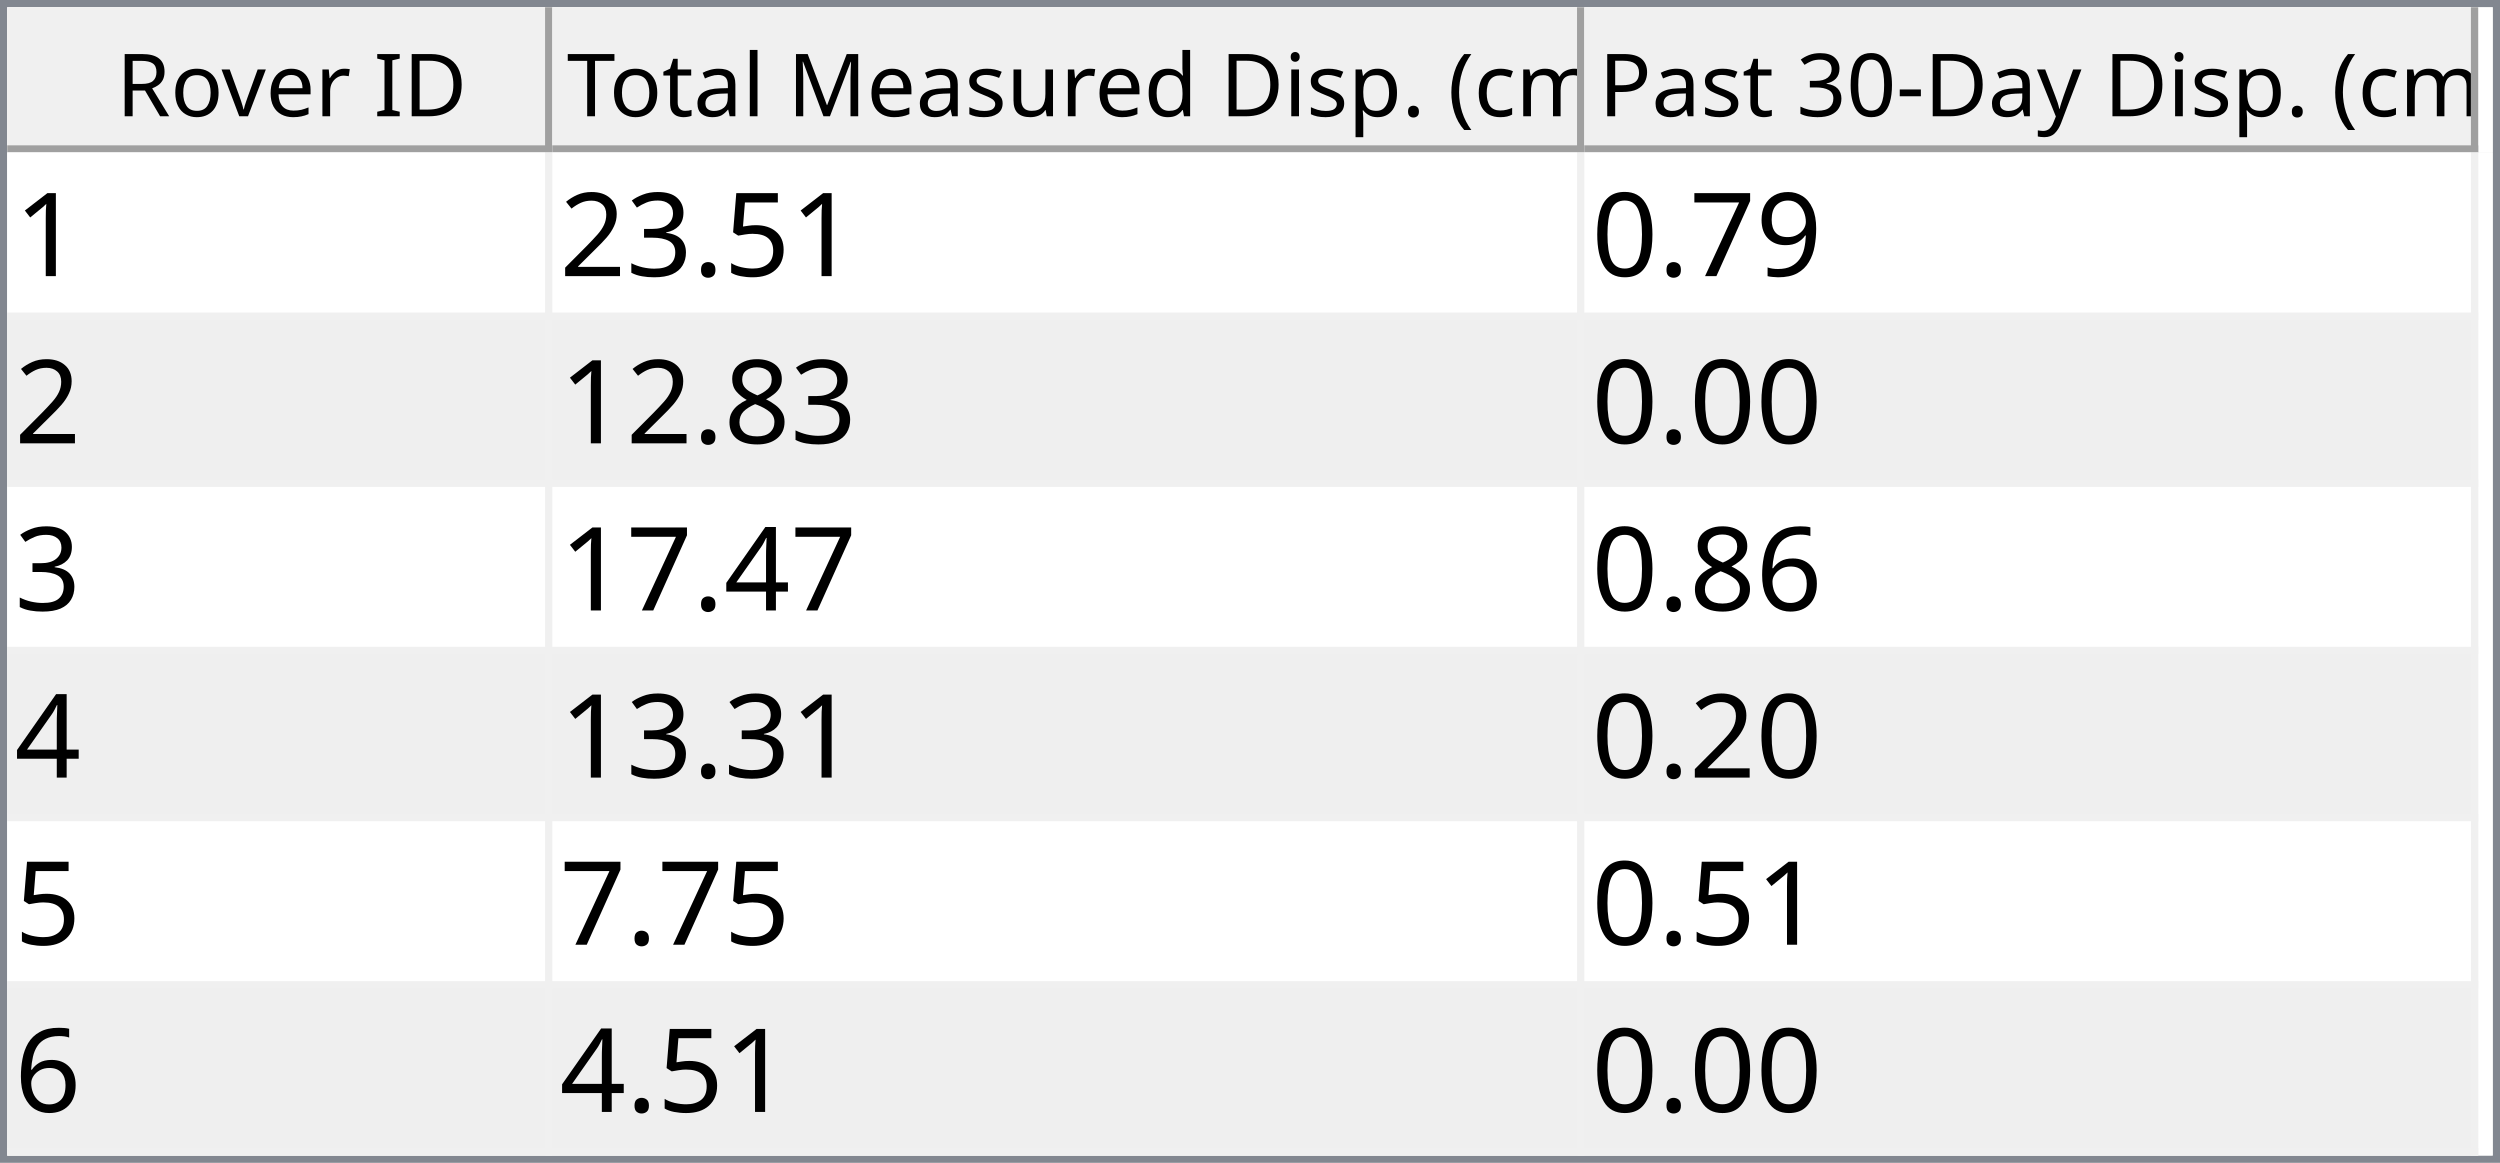
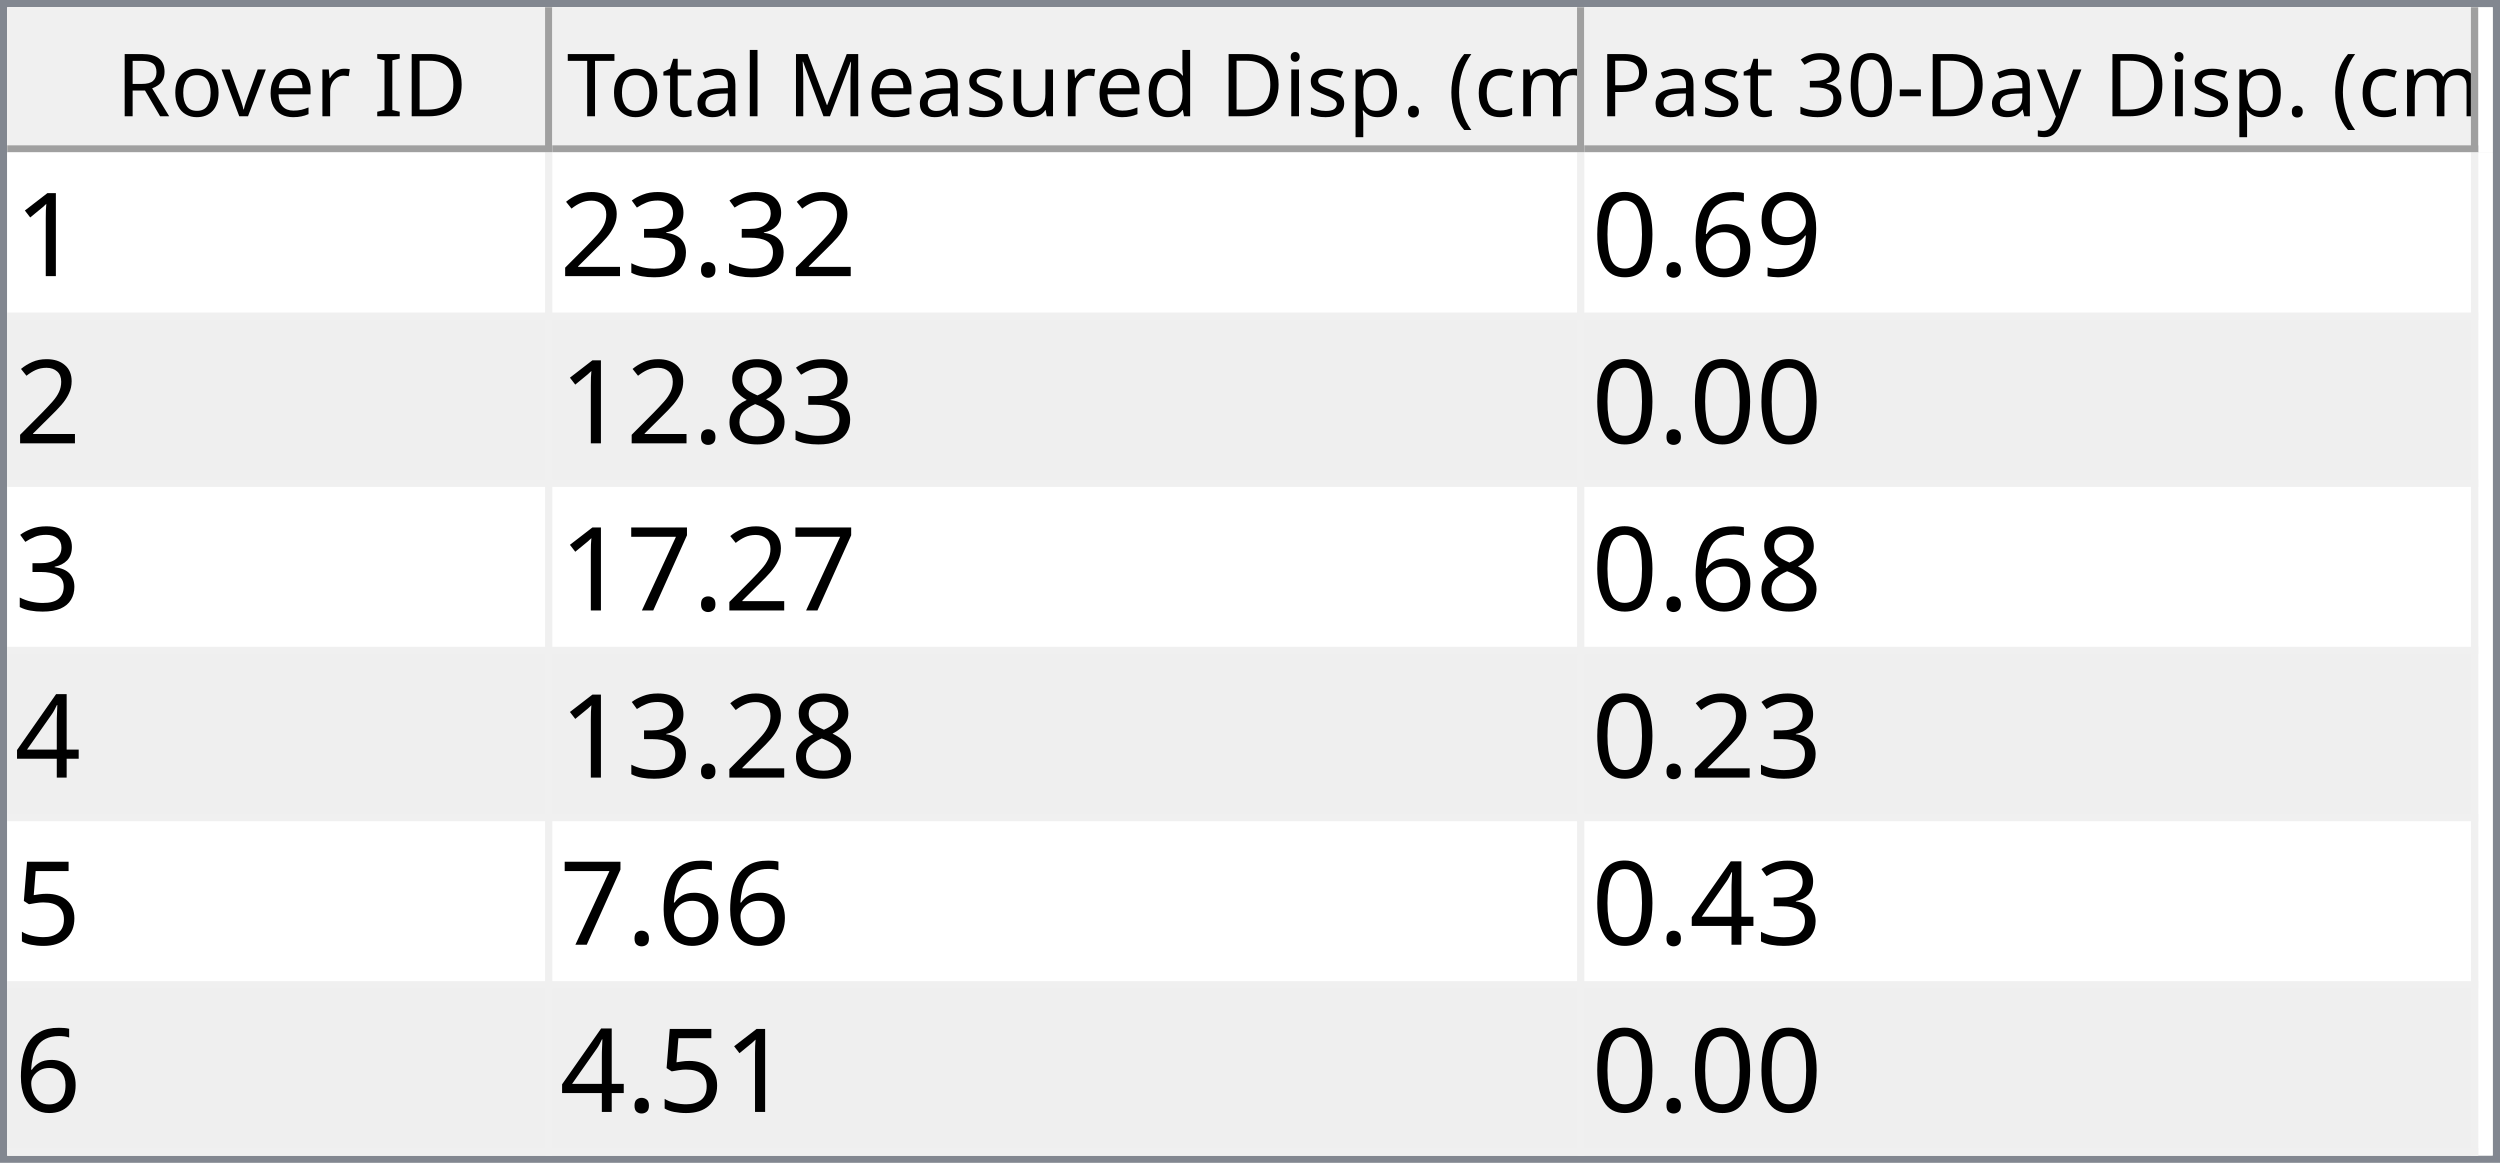
<svg xmlns="http://www.w3.org/2000/svg" style="fill-opacity:1; color-rendering:auto; color-interpolation:auto; text-rendering:auto; stroke:black; stroke-linecap:square; stroke-miterlimit:10; shape-rendering:auto; stroke-opacity:1; fill:black; stroke-dasharray:none; font-weight:normal; stroke-width:1; font-family:'Dialog'; font-style:normal; stroke-linejoin:miter; font-size:12px; stroke-dashoffset:0; image-rendering:auto;" width="344" height="160">
  <defs id="genericDefs" />
  <g>
    <defs id="defs1">
      <clipPath clipPathUnits="userSpaceOnUse" id="clipPath1">
        <path d="M0 0 L344 0 L344 160 L0 160 L0 0 Z" />
      </clipPath>
      <clipPath clipPathUnits="userSpaceOnUse" id="clipPath2">
        <path d="M0 0 L0 160 L344 160 L344 0 Z" />
      </clipPath>
      <clipPath clipPathUnits="userSpaceOnUse" id="clipPath3">
        <path d="M0 0 L0 20 L342 20 L342 0 Z" />
      </clipPath>
      <clipPath clipPathUnits="userSpaceOnUse" id="clipPath4">
        <path d="M0 0 L0 20 L75 20 L75 0 Z" />
      </clipPath>
      <clipPath clipPathUnits="userSpaceOnUse" id="clipPath5">
        <path d="M1 1 L1 19 L74 19 L74 1 Z" />
      </clipPath>
      <clipPath clipPathUnits="userSpaceOnUse" id="clipPath6">
        <path d="M0 0 L0 18 L73 18 L73 0 Z" />
      </clipPath>
      <clipPath clipPathUnits="userSpaceOnUse" id="clipPath7">
        <path d="M-0.5 -0.5 L-0.5 19.5 L74.5 19.5 L74.5 -0.5 Z" />
      </clipPath>
      <clipPath clipPathUnits="userSpaceOnUse" id="clipPath8">
        <path d="M0 0 L0 20 L142 20 L142 0 Z" />
      </clipPath>
      <clipPath clipPathUnits="userSpaceOnUse" id="clipPath9">
        <path d="M1 1 L1 19 L141 19 L141 1 Z" />
      </clipPath>
      <clipPath clipPathUnits="userSpaceOnUse" id="clipPath10">
        <path d="M0 0 L0 18 L140 18 L140 0 Z" />
      </clipPath>
      <clipPath clipPathUnits="userSpaceOnUse" id="clipPath11">
        <path d="M-0.5 -0.5 L-0.5 19.5 L141.5 19.5 L141.5 -0.5 Z" />
      </clipPath>
      <clipPath clipPathUnits="userSpaceOnUse" id="clipPath12">
        <path d="M0 0 L0 20 L123 20 L123 0 Z" />
      </clipPath>
      <clipPath clipPathUnits="userSpaceOnUse" id="clipPath13">
        <path d="M1 1 L1 19 L122 19 L122 1 Z" />
      </clipPath>
      <clipPath clipPathUnits="userSpaceOnUse" id="clipPath14">
        <path d="M0 0 L0 18 L121 18 L121 0 Z" />
      </clipPath>
      <clipPath clipPathUnits="userSpaceOnUse" id="clipPath15">
        <path d="M-0.5 -0.5 L-0.5 19.5 L122.5 19.5 L122.5 -0.5 Z" />
      </clipPath>
      <clipPath clipPathUnits="userSpaceOnUse" id="clipPath16">
        <path d="M0 0 L0 138 L342 138 L342 0 Z" />
      </clipPath>
      <clipPath clipPathUnits="userSpaceOnUse" id="clipPath17">
        <path d="M0 0 L0 138 L340 138 L340 0 Z" />
      </clipPath>
      <clipPath clipPathUnits="userSpaceOnUse" id="clipPath18">
        <path d="M-0.5 -0.5 L-0.5 137.5 L339.5 137.5 L339.5 -0.5 Z" />
      </clipPath>
      <clipPath clipPathUnits="userSpaceOnUse" id="clipPath19">
        <path d="M0 0 L0 22 L74 22 L74 0 Z" />
      </clipPath>
      <clipPath clipPathUnits="userSpaceOnUse" id="clipPath20">
        <path d="M0 0 L0 22 L141 22 L141 0 Z" />
      </clipPath>
      <clipPath clipPathUnits="userSpaceOnUse" id="clipPath21">
        <path d="M0 0 L0 22 L122 22 L122 0 Z" />
      </clipPath>
      <font horiz-adv-x="64.551" id="font1">
        <font-face ascent="107.91" descent="25.098" units-per-em="100" style="font-style:normal; font-family:Segoe UI; font-weight:normal;" />
        <missing-glyph horiz-adv-x="64.551" d="M8.109 0 L8.109 68.266 L56.453 68.266 L56.453 0 L8.109 0 ZM15.328 7.234 L49.219 7.234 L49.219 61.031 L15.328 61.031 L15.328 7.234 Z" />
        <glyph unicode="D" horiz-adv-x="70.117" d="M9.188 0 L9.188 70.016 L28.516 70.016 Q65.531 70.016 65.531 35.891 Q65.531 19.672 55.25 9.836 Q44.969 0 27.734 0 L9.188 0 ZM17.391 62.594 L17.391 7.422 L27.828 7.422 Q41.609 7.422 49.273 14.797 Q56.938 22.172 56.938 35.688 Q56.938 62.594 28.328 62.594 L17.391 62.594 Z" />
        <glyph unicode="I" horiz-adv-x="26.611" d="M17.391 0 L9.188 0 L9.188 70.016 L17.391 70.016 L17.391 0 Z" />
        <glyph unicode=" " horiz-adv-x="27.393" d="" />
        <glyph unicode="r" horiz-adv-x="34.766" d="M34.188 41.891 Q32.078 43.5 28.125 43.5 Q23 43.5 19.555 38.672 Q16.109 33.844 16.109 25.484 L16.109 0 L8.109 0 L8.109 50 L16.109 50 L16.109 39.703 L16.312 39.703 Q18.016 44.969 21.531 47.922 Q25.047 50.875 29.391 50.875 Q32.516 50.875 34.188 50.203 L34.188 41.891 Z" />
        <glyph unicode="e" horiz-adv-x="52.295" d="M48.297 23 L12.984 23 Q13.188 14.656 17.484 10.109 Q21.781 5.562 29.297 5.562 Q37.75 5.562 44.828 11.141 L44.828 3.609 Q38.234 -1.172 27.391 -1.172 Q16.797 -1.172 10.742 5.641 Q4.688 12.453 4.688 24.812 Q4.688 36.469 11.305 43.82 Q17.922 51.172 27.734 51.172 Q37.547 51.172 42.922 44.828 Q48.297 38.484 48.297 27.203 L48.297 23 ZM40.094 29.781 Q40.047 36.719 36.75 40.578 Q33.453 44.438 27.594 44.438 Q21.922 44.438 17.969 40.383 Q14.016 36.328 13.094 29.781 L40.094 29.781 Z" />
        <glyph unicode="v" horiz-adv-x="47.9" d="M47.406 50 L27.484 0 L19.625 0 L0.688 50 L9.469 50 L22.172 13.672 Q23.578 9.672 23.922 6.688 L24.125 6.688 Q24.609 10.453 25.688 13.484 L38.969 50 L47.406 50 Z" />
        <glyph unicode="o" horiz-adv-x="58.594" d="M29 -1.172 Q17.922 -1.172 11.305 5.836 Q4.688 12.844 4.688 24.422 Q4.688 37.016 11.57 44.094 Q18.453 51.172 30.172 51.172 Q41.359 51.172 47.633 44.289 Q53.906 37.406 53.906 25.203 Q53.906 13.234 47.141 6.031 Q40.375 -1.172 29 -1.172 ZM29.594 44.438 Q21.875 44.438 17.383 39.188 Q12.891 33.938 12.891 24.703 Q12.891 15.828 17.43 10.695 Q21.969 5.562 29.594 5.562 Q37.359 5.562 41.531 10.594 Q45.703 15.625 45.703 24.906 Q45.703 34.281 41.531 39.359 Q37.359 44.438 29.594 44.438 Z" />
        <glyph unicode="R" horiz-adv-x="59.814" d="M59.375 0 L49.609 0 L37.891 19.625 Q36.281 22.359 34.766 24.289 Q33.25 26.219 31.664 27.438 Q30.078 28.656 28.25 29.219 Q26.422 29.781 24.125 29.781 L17.391 29.781 L17.391 0 L9.188 0 L9.188 70.016 L30.078 70.016 Q34.672 70.016 38.555 68.867 Q42.438 67.719 45.289 65.375 Q48.141 63.031 49.758 59.547 Q51.375 56.062 51.375 51.375 Q51.375 47.703 50.273 44.656 Q49.172 41.609 47.148 39.211 Q45.125 36.812 42.266 35.133 Q39.406 33.453 35.844 32.516 L35.844 32.328 Q37.594 31.547 38.891 30.547 Q40.188 29.547 41.359 28.18 Q42.531 26.812 43.68 25.078 Q44.828 23.344 46.234 21.047 L59.375 0 ZM17.391 62.594 L17.391 37.203 L28.516 37.203 Q31.594 37.203 34.203 38.133 Q36.812 39.062 38.719 40.797 Q40.625 42.531 41.703 45.047 Q42.781 47.562 42.781 50.688 Q42.781 56.297 39.141 59.445 Q35.5 62.594 28.609 62.594 L17.391 62.594 Z" />
        <glyph unicode=")" horiz-adv-x="30.176" d="M8.297 -15.922 L1.172 -15.922 Q16.406 2.344 16.406 26.812 Q16.406 51.469 1.078 70.016 L8.297 70.016 Q23.531 52.156 23.531 26.703 Q23.531 1.375 8.297 -15.922 Z" />
        <glyph unicode="m" horiz-adv-x="86.133" d="M79.109 0 L71.094 0 L71.094 28.719 Q71.094 37.016 68.531 40.727 Q65.969 44.438 59.906 44.438 Q54.781 44.438 51.195 39.75 Q47.609 35.062 47.609 28.516 L47.609 0 L39.594 0 L39.594 29.688 Q39.594 44.438 28.219 44.438 Q22.953 44.438 19.531 40.016 Q16.109 35.594 16.109 28.516 L16.109 0 L8.109 0 L8.109 50 L16.109 50 L16.109 42.094 L16.312 42.094 Q21.625 51.172 31.844 51.172 Q36.969 51.172 40.773 48.312 Q44.578 45.453 46 40.828 Q51.562 51.172 62.594 51.172 Q79.109 51.172 79.109 30.812 L79.109 0 Z" />
        <glyph unicode="c" horiz-adv-x="46.191" d="M42.188 2.297 Q36.422 -1.172 28.516 -1.172 Q17.828 -1.172 11.258 5.789 Q4.688 12.75 4.688 23.828 Q4.688 36.188 11.766 43.68 Q18.844 51.172 30.672 51.172 Q37.25 51.172 42.281 48.734 L42.281 40.531 Q36.719 44.438 30.375 44.438 Q22.703 44.438 17.797 38.945 Q12.891 33.453 12.891 24.516 Q12.891 15.719 17.508 10.641 Q22.125 5.562 29.891 5.562 Q36.422 5.562 42.188 9.906 L42.188 2.297 Z" />
        <glyph unicode="(" horiz-adv-x="30.176" d="M29.109 -15.922 L21.969 -15.922 Q6.844 1.375 6.844 26.703 Q6.844 52.156 21.969 70.016 L29.203 70.016 Q13.875 51.469 13.875 26.812 Q13.875 2.344 29.109 -15.922 Z" />
        <glyph unicode="." horiz-adv-x="21.68" d="M10.891 -1.078 Q8.641 -1.078 7.055 0.539 Q5.469 2.156 5.469 4.391 Q5.469 6.641 7.055 8.273 Q8.641 9.906 10.891 9.906 Q13.188 9.906 14.797 8.273 Q16.406 6.641 16.406 4.391 Q16.406 2.156 14.797 0.539 Q13.188 -1.078 10.891 -1.078 Z" />
        <glyph unicode="p" horiz-adv-x="58.789" d="M16.312 7.234 L16.109 7.234 L16.109 -23 L8.109 -23 L8.109 50 L16.109 50 L16.109 41.219 L16.312 41.219 Q22.219 51.172 33.594 51.172 Q43.266 51.172 48.688 44.461 Q54.109 37.75 54.109 26.469 Q54.109 13.922 48 6.375 Q41.891 -1.172 31.297 -1.172 Q21.578 -1.172 16.312 7.234 ZM16.109 27.391 L16.109 20.406 Q16.109 14.203 20.141 9.883 Q24.172 5.562 30.375 5.562 Q37.641 5.562 41.773 11.133 Q45.906 16.703 45.906 26.609 Q45.906 34.969 42.047 39.703 Q38.188 44.438 31.594 44.438 Q24.609 44.438 20.359 39.578 Q16.109 34.719 16.109 27.391 Z" />
        <glyph unicode="i" horiz-adv-x="24.219" d="M12.203 62.703 Q10.062 62.703 8.547 64.164 Q7.031 65.625 7.031 67.875 Q7.031 70.125 8.547 71.609 Q10.062 73.094 12.203 73.094 Q14.406 73.094 15.945 71.609 Q17.484 70.125 17.484 67.875 Q17.484 65.719 15.945 64.211 Q14.406 62.703 12.203 62.703 ZM16.109 0 L8.109 0 L8.109 50 L16.109 50 L16.109 0 Z" />
        <glyph unicode="d" horiz-adv-x="58.887" d="M50.781 0 L42.781 0 L42.781 8.5 L42.578 8.5 Q37.016 -1.172 25.391 -1.172 Q15.969 -1.172 10.328 5.539 Q4.688 12.25 4.688 23.828 Q4.688 36.234 10.938 43.703 Q17.188 51.172 27.594 51.172 Q37.891 51.172 42.578 43.062 L42.781 43.062 L42.781 74.031 L50.781 74.031 L50.781 0 ZM42.781 22.609 L42.781 29.984 Q42.781 36.031 38.773 40.234 Q34.766 44.438 28.609 44.438 Q21.297 44.438 17.094 39.062 Q12.891 33.688 12.891 24.219 Q12.891 15.578 16.922 10.57 Q20.953 5.562 27.734 5.562 Q34.422 5.562 38.602 10.398 Q42.781 15.234 42.781 22.609 Z" />
        <glyph unicode="u" horiz-adv-x="56.592" d="M48.531 0 L40.531 0 L40.531 7.906 L40.328 7.906 Q35.359 -1.172 24.906 -1.172 Q7.031 -1.172 7.031 20.125 L7.031 50 L14.984 50 L14.984 21.391 Q14.984 5.562 27.094 5.562 Q32.953 5.562 36.742 9.883 Q40.531 14.203 40.531 21.188 L40.531 50 L48.531 50 L48.531 0 Z" />
        <glyph unicode="s" horiz-adv-x="42.432" d="M5.078 1.812 L5.078 10.406 Q11.625 5.562 19.484 5.562 Q30.031 5.562 30.031 12.594 Q30.031 14.594 29.125 15.992 Q28.219 17.391 26.68 18.461 Q25.141 19.531 23.07 20.383 Q21 21.234 18.609 22.172 Q15.281 23.484 12.766 24.828 Q10.25 26.172 8.57 27.859 Q6.891 29.547 6.031 31.695 Q5.172 33.844 5.172 36.719 Q5.172 40.234 6.789 42.945 Q8.406 45.656 11.086 47.484 Q13.766 49.312 17.211 50.242 Q20.656 51.172 24.312 51.172 Q30.812 51.172 35.938 48.922 L35.938 40.828 Q30.422 44.438 23.25 44.438 Q21 44.438 19.195 43.922 Q17.391 43.406 16.094 42.477 Q14.797 41.547 14.086 40.258 Q13.375 38.969 13.375 37.406 Q13.375 35.453 14.086 34.133 Q14.797 32.812 16.164 31.789 Q17.531 30.766 19.484 29.938 Q21.438 29.109 23.922 28.125 Q27.25 26.859 29.883 25.516 Q32.516 24.172 34.375 22.484 Q36.234 20.797 37.234 18.602 Q38.234 16.406 38.234 13.375 Q38.234 9.672 36.602 6.938 Q34.969 4.203 32.234 2.398 Q29.5 0.594 25.93 -0.289 Q22.359 -1.172 18.453 -1.172 Q10.75 -1.172 5.078 1.812 Z" />
        <glyph unicode="M" horiz-adv-x="89.795" d="M80.562 0 L72.406 0 L72.406 46.969 Q72.406 52.547 73.094 60.594 L72.906 60.594 Q71.734 55.859 70.797 53.812 L46.875 0 L42.875 0 L19 53.422 Q17.969 55.766 16.891 60.594 L16.703 60.594 Q17.094 56.391 17.094 46.875 L17.094 0 L9.188 0 L9.188 70.016 L20.016 70.016 L41.5 21.188 Q44 15.578 44.734 12.797 L45.016 12.797 Q47.125 18.562 48.391 21.391 L70.312 70.016 L80.562 70.016 L80.562 0 Z" />
        <glyph unicode="l" horiz-adv-x="24.219" d="M16.109 0 L8.109 0 L8.109 74.031 L16.109 74.031 L16.109 0 Z" />
        <glyph unicode="a" horiz-adv-x="50.879" d="M43.891 0 L35.891 0 L35.891 7.812 L35.688 7.812 Q30.469 -1.172 20.312 -1.172 Q12.844 -1.172 8.617 2.781 Q4.391 6.734 4.391 13.281 Q4.391 27.297 20.906 29.594 L35.891 31.688 Q35.891 44.438 25.594 44.438 Q16.547 44.438 9.281 38.281 L9.281 46.484 Q16.656 51.172 26.266 51.172 Q43.891 51.172 43.891 32.516 L43.891 0 ZM35.891 25.297 L23.828 23.641 Q18.266 22.859 15.43 20.875 Q12.594 18.891 12.594 13.875 Q12.594 10.203 15.211 7.883 Q17.828 5.562 22.172 5.562 Q28.125 5.562 32.008 9.742 Q35.891 13.922 35.891 20.312 L35.891 25.297 Z" />
        <glyph unicode="t" horiz-adv-x="33.887" d="M31.297 0.484 Q28.469 -1.078 23.828 -1.078 Q10.688 -1.078 10.688 13.578 L10.688 43.172 L2.094 43.172 L2.094 50 L10.688 50 L10.688 62.203 L18.703 64.797 L18.703 50 L31.297 50 L31.297 43.172 L18.703 43.172 L18.703 14.984 Q18.703 9.969 20.414 7.82 Q22.125 5.672 26.078 5.672 Q29.109 5.672 31.297 7.328 L31.297 0.484 Z" />
        <glyph unicode="T" horiz-adv-x="52.393" d="M50.594 62.594 L30.375 62.594 L30.375 0 L22.172 0 L22.172 62.594 L2 62.594 L2 70.016 L50.594 70.016 L50.594 62.594 Z" />
        <glyph unicode="y" horiz-adv-x="48.389" d="M47.906 50 L24.906 -8.016 Q18.75 -23.531 7.625 -23.531 Q4.5 -23.531 2.391 -22.906 L2.391 -15.719 Q4.984 -16.609 7.125 -16.609 Q13.188 -16.609 16.219 -9.375 L20.219 0.094 L0.688 50 L9.578 50 L23.094 11.531 Q23.344 10.797 24.125 7.719 L24.422 7.719 Q24.656 8.891 25.391 11.422 L39.594 50 L47.906 50 Z" />
        <glyph unicode="-" horiz-adv-x="39.99" d="M33.688 24.703 L7.031 24.703 L7.031 31 L33.688 31 L33.688 24.703 Z" />
        <glyph unicode="0" horiz-adv-x="53.906" d="M49.812 35.297 Q49.812 26.516 48.219 19.727 Q46.625 12.938 43.625 8.273 Q40.625 3.609 36.258 1.195 Q31.891 -1.219 26.312 -1.219 Q21.047 -1.219 16.922 1.102 Q12.797 3.422 9.961 7.867 Q7.125 12.312 5.664 18.781 Q4.203 25.25 4.203 33.594 Q4.203 42.781 5.742 49.812 Q7.281 56.844 10.258 61.602 Q13.234 66.359 17.656 68.773 Q22.078 71.188 27.781 71.188 Q49.812 71.188 49.812 35.297 ZM41.609 34.516 Q41.609 64.406 27.391 64.406 Q12.406 64.406 12.406 33.984 Q12.406 5.609 27.094 5.609 Q41.609 5.609 41.609 34.516 Z" />
        <glyph unicode="3" horiz-adv-x="53.906" d="M46.531 19.828 Q46.531 15.094 44.75 11.211 Q42.969 7.328 39.719 4.57 Q36.469 1.812 31.93 0.297 Q27.391 -1.219 21.922 -1.219 Q11.922 -1.219 6 2.594 L6 11.188 Q13.094 5.609 22.219 5.609 Q25.875 5.609 28.828 6.539 Q31.781 7.469 33.906 9.227 Q36.031 10.984 37.18 13.477 Q38.328 15.969 38.328 19.094 Q38.328 32.812 18.797 32.812 L12.984 32.812 L12.984 39.594 L18.5 39.594 Q35.797 39.594 35.797 52.484 Q35.797 64.406 22.609 64.406 Q15.188 64.406 8.688 59.422 L8.688 67.188 Q15.375 71.188 24.609 71.188 Q29 71.188 32.57 69.969 Q36.141 68.75 38.68 66.555 Q41.219 64.359 42.609 61.281 Q44 58.203 44 54.5 Q44 40.672 30.031 36.719 L30.031 36.531 Q33.594 36.141 36.625 34.797 Q39.656 33.453 41.852 31.305 Q44.047 29.156 45.289 26.25 Q46.531 23.344 46.531 19.828 Z" />
        <glyph unicode="P" horiz-adv-x="56.006" d="M17.391 26.469 L17.391 0 L9.188 0 L9.188 70.016 L28.422 70.016 Q39.656 70.016 45.828 64.547 Q52 59.078 52 49.125 Q52 39.156 45.141 32.812 Q38.281 26.469 26.609 26.469 L17.391 26.469 ZM17.391 62.594 L17.391 33.891 L25.984 33.891 Q34.469 33.891 38.938 37.773 Q43.406 41.656 43.406 48.734 Q43.406 62.594 27 62.594 L17.391 62.594 Z" />
      </font>
      <font horiz-adv-x="75.0" id="font2">
        <font-face ascent="100.537" descent="21.973" units-per-em="100" style="font-style:normal; font-family:sans-serif; font-weight:normal;" />
        <missing-glyph horiz-adv-x="75.0" d="M12.5 0 L12.5 62.5 L62.5 62.5 L62.5 0 L12.5 0 ZM14.062 1.562 L60.938 1.562 L60.938 60.938 L14.062 60.938 L14.062 1.562 Z" />
        <glyph unicode="1" horiz-adv-x="55.615" d="M37.25 0 L28.469 0 L28.469 56 Q25.297 52.984 20.141 49.953 Q14.984 46.922 10.891 45.406 L10.891 53.906 Q18.266 57.375 23.781 62.305 Q29.297 67.234 31.594 71.875 L37.25 71.875 L37.25 0 Z" />
-         <glyph unicode="5" horiz-adv-x="55.615" d="M4.156 18.75 L13.375 19.531 Q14.406 12.797 18.141 9.398 Q21.875 6 27.156 6 Q33.5 6 37.891 10.789 Q42.281 15.578 42.281 23.484 Q42.281 31 38.062 35.352 Q33.844 39.703 27 39.703 Q22.75 39.703 19.336 37.773 Q15.922 35.844 13.969 32.766 L5.719 33.844 L12.641 70.609 L48.25 70.609 L48.25 62.203 L19.672 62.203 L15.828 42.969 Q22.266 47.469 29.344 47.469 Q38.719 47.469 45.164 40.969 Q51.609 34.469 51.609 24.266 Q51.609 14.547 45.953 7.469 Q39.062 -1.219 27.156 -1.219 Q17.391 -1.219 11.211 4.25 Q5.031 9.719 4.156 18.75 Z" />
        <glyph unicode="." horiz-adv-x="27.783" d="M9.078 0 L9.078 10.016 L19.094 10.016 L19.094 0 L9.078 0 Z" />
        <glyph unicode="3" horiz-adv-x="55.615" d="M4.203 18.891 L12.984 20.062 Q14.5 12.594 18.141 9.297 Q21.781 6 27 6 Q33.203 6 37.477 10.297 Q41.75 14.594 41.75 20.953 Q41.75 27 37.797 30.93 Q33.844 34.859 27.734 34.859 Q25.25 34.859 21.531 33.891 L22.516 41.609 Q23.391 41.5 23.922 41.5 Q29.547 41.5 34.039 44.43 Q38.531 47.359 38.531 53.469 Q38.531 58.297 35.258 61.477 Q31.984 64.656 26.812 64.656 Q21.688 64.656 18.266 61.43 Q14.844 58.203 13.875 51.766 L5.078 53.328 Q6.688 62.156 12.398 67.016 Q18.109 71.875 26.609 71.875 Q32.469 71.875 37.398 69.359 Q42.328 66.844 44.945 62.5 Q47.562 58.156 47.562 53.266 Q47.562 48.641 45.07 44.828 Q42.578 41.016 37.703 38.766 Q44.047 37.312 47.562 32.695 Q51.078 28.078 51.078 21.141 Q51.078 11.766 44.242 5.25 Q37.406 -1.266 26.953 -1.266 Q17.531 -1.266 11.305 4.352 Q5.078 9.969 4.203 18.891 Z" />
        <glyph unicode="2" horiz-adv-x="55.615" d="M50.344 8.453 L50.344 0 L3.031 0 Q2.938 3.172 4.047 6.109 Q5.859 10.938 9.836 15.625 Q13.812 20.312 21.344 26.469 Q33.016 36.031 37.117 41.625 Q41.219 47.219 41.219 52.203 Q41.219 57.422 37.477 61.008 Q33.734 64.594 27.734 64.594 Q21.391 64.594 17.578 60.789 Q13.766 56.984 13.719 50.25 L4.688 51.172 Q5.609 61.281 11.664 66.578 Q17.719 71.875 27.938 71.875 Q38.234 71.875 44.242 66.164 Q50.25 60.453 50.25 52 Q50.25 47.703 48.492 43.555 Q46.734 39.406 42.656 34.812 Q38.578 30.219 29.109 22.219 Q21.188 15.578 18.945 13.211 Q16.703 10.844 15.234 8.453 L50.344 8.453 Z" />
        <glyph unicode="9" horiz-adv-x="55.615" d="M5.469 16.547 L13.922 17.328 Q14.984 11.375 18.016 8.688 Q21.047 6 25.781 6 Q29.828 6 32.883 7.859 Q35.938 9.719 37.891 12.82 Q39.844 15.922 41.164 21.195 Q42.484 26.469 42.484 31.938 Q42.484 32.516 42.438 33.688 Q39.797 29.5 35.234 26.883 Q30.672 24.266 25.344 24.266 Q16.453 24.266 10.305 30.711 Q4.156 37.156 4.156 47.703 Q4.156 58.594 10.578 65.234 Q17 71.875 26.656 71.875 Q33.641 71.875 39.43 68.117 Q45.219 64.359 48.219 57.398 Q51.219 50.438 51.219 37.25 Q51.219 23.531 48.242 15.406 Q45.266 7.281 39.383 3.031 Q33.5 -1.219 25.594 -1.219 Q17.188 -1.219 11.867 3.445 Q6.547 8.109 5.469 16.547 ZM41.453 48.141 Q41.453 55.719 37.43 60.156 Q33.406 64.594 27.734 64.594 Q21.875 64.594 17.531 59.812 Q13.188 55.031 13.188 47.406 Q13.188 40.578 17.312 36.305 Q21.438 32.031 27.484 32.031 Q33.594 32.031 37.523 36.305 Q41.453 40.578 41.453 48.141 Z" />
-         <glyph unicode="7" horiz-adv-x="55.615" d="M4.734 62.203 L4.734 70.656 L51.078 70.656 L51.078 63.812 Q44.234 56.547 37.523 44.484 Q30.812 32.422 27.156 19.672 Q24.516 10.688 23.781 0 L14.75 0 Q14.891 8.453 18.062 20.414 Q21.234 32.375 27.172 43.484 Q33.109 54.594 39.797 62.203 L4.734 62.203 Z" />
+         <glyph unicode="6" horiz-adv-x="55.615" d="M49.75 54.047 L41.016 53.375 Q39.844 58.547 37.703 60.891 Q34.125 64.656 28.906 64.656 Q24.703 64.656 21.531 62.312 Q17.391 59.281 14.992 53.469 Q12.594 47.656 12.5 36.922 Q15.672 41.75 20.266 44.094 Q24.859 46.438 29.891 46.438 Q38.672 46.438 44.852 39.969 Q51.031 33.5 51.031 23.25 Q51.031 16.5 48.125 10.719 Q45.219 4.938 40.141 1.859 Q35.062 -1.219 28.609 -1.219 Q17.625 -1.219 10.695 6.859 Q3.766 14.938 3.766 33.5 Q3.766 54.25 11.422 63.672 Q18.109 71.875 29.438 71.875 Q37.891 71.875 43.289 67.141 Q48.688 62.406 49.75 54.047 ZM13.875 23.188 Q13.875 18.656 15.797 14.508 Q17.719 10.359 21.188 8.18 Q24.656 6 28.469 6 Q34.031 6 38.039 10.492 Q42.047 14.984 42.047 22.703 Q42.047 30.125 38.086 34.398 Q34.125 38.672 28.125 38.672 Q22.172 38.672 18.023 34.398 Q13.875 30.125 13.875 23.188 Z" />
        <glyph unicode="0" horiz-adv-x="55.615" d="M4.156 35.297 Q4.156 48 6.766 55.742 Q9.375 63.484 14.523 67.68 Q19.672 71.875 27.484 71.875 Q33.25 71.875 37.594 69.555 Q41.938 67.234 44.773 62.867 Q47.609 58.5 49.219 52.227 Q50.828 45.953 50.828 35.297 Q50.828 22.703 48.242 14.969 Q45.656 7.234 40.508 3.008 Q35.359 -1.219 27.484 -1.219 Q17.141 -1.219 11.234 6.203 Q4.156 15.141 4.156 35.297 ZM13.188 35.297 Q13.188 17.672 17.312 11.836 Q21.438 6 27.484 6 Q33.547 6 37.672 11.859 Q41.797 17.719 41.797 35.297 Q41.797 52.984 37.672 58.789 Q33.547 64.594 27.391 64.594 Q21.344 64.594 17.719 59.469 Q13.188 52.938 13.188 35.297 Z" />
        <glyph unicode="8" horiz-adv-x="55.615" d="M17.672 38.812 Q12.203 40.828 9.57 44.539 Q6.938 48.25 6.938 53.422 Q6.938 61.234 12.555 66.555 Q18.172 71.875 27.484 71.875 Q36.859 71.875 42.578 66.43 Q48.297 60.984 48.297 53.172 Q48.297 48.188 45.68 44.508 Q43.062 40.828 37.75 38.812 Q44.344 36.672 47.781 31.883 Q51.219 27.094 51.219 20.453 Q51.219 11.281 44.727 5.031 Q38.234 -1.219 27.641 -1.219 Q17.047 -1.219 10.547 5.055 Q4.047 11.328 4.047 20.703 Q4.047 27.688 7.594 32.398 Q11.141 37.109 17.672 38.812 ZM15.922 53.719 Q15.922 48.641 19.195 45.414 Q22.469 42.188 27.688 42.188 Q32.766 42.188 36.016 45.383 Q39.266 48.578 39.266 53.219 Q39.266 58.062 35.914 61.359 Q32.562 64.656 27.594 64.656 Q22.562 64.656 19.242 61.43 Q15.922 58.203 15.922 53.719 ZM13.094 20.656 Q13.094 16.891 14.875 13.375 Q16.656 9.859 20.172 7.93 Q23.688 6 27.734 6 Q34.031 6 38.133 10.055 Q42.234 14.109 42.234 20.359 Q42.234 26.703 38.016 30.859 Q33.797 35.016 27.438 35.016 Q21.234 35.016 17.164 30.914 Q13.094 26.812 13.094 20.656 Z" />
+         <glyph unicode="7" horiz-adv-x="55.615" d="M4.734 62.203 L4.734 70.656 L51.078 70.656 L51.078 63.812 Q44.234 56.547 37.523 44.484 Q30.812 32.422 27.156 19.672 Q24.516 10.688 23.781 0 L14.75 0 Q14.891 8.453 18.062 20.414 Q21.234 32.375 27.172 43.484 Q33.109 54.594 39.797 62.203 L4.734 62.203 Z" />
        <glyph unicode="4" horiz-adv-x="55.615" d="M32.328 0 L32.328 17.141 L1.266 17.141 L1.266 25.203 L33.938 71.578 L41.109 71.578 L41.109 25.203 L50.781 25.203 L50.781 17.141 L41.109 17.141 L41.109 0 L32.328 0 ZM32.328 25.203 L32.328 57.469 L9.906 25.203 L32.328 25.203 Z" />
-         <glyph unicode="6" horiz-adv-x="55.615" d="M49.75 54.047 L41.016 53.375 Q39.844 58.547 37.703 60.891 Q34.125 64.656 28.906 64.656 Q24.703 64.656 21.531 62.312 Q17.391 59.281 14.992 53.469 Q12.594 47.656 12.5 36.922 Q15.672 41.75 20.266 44.094 Q24.859 46.438 29.891 46.438 Q38.672 46.438 44.852 39.969 Q51.031 33.5 51.031 23.25 Q51.031 16.5 48.125 10.719 Q45.219 4.938 40.141 1.859 Q35.062 -1.219 28.609 -1.219 Q17.625 -1.219 10.695 6.859 Q3.766 14.938 3.766 33.5 Q3.766 54.25 11.422 63.672 Q18.109 71.875 29.438 71.875 Q37.891 71.875 43.289 67.141 Q48.688 62.406 49.75 54.047 ZM13.875 23.188 Q13.875 18.656 15.797 14.508 Q17.719 10.359 21.188 8.18 Q24.656 6 28.469 6 Q34.031 6 38.039 10.492 Q42.047 14.984 42.047 22.703 Q42.047 30.125 38.086 34.398 Q34.125 38.672 28.125 38.672 Q22.172 38.672 18.023 34.398 Q13.875 30.125 13.875 23.188 Z" />
+         <glyph unicode="5" horiz-adv-x="55.615" d="M4.156 18.75 L13.375 19.531 Q14.406 12.797 18.141 9.398 Q21.875 6 27.156 6 Q33.5 6 37.891 10.789 Q42.281 15.578 42.281 23.484 Q42.281 31 38.062 35.352 Q33.844 39.703 27 39.703 Q22.75 39.703 19.336 37.773 Q15.922 35.844 13.969 32.766 L5.719 33.844 L12.641 70.609 L48.25 70.609 L48.25 62.203 L19.672 62.203 L15.828 42.969 Q22.266 47.469 29.344 47.469 Q38.719 47.469 45.164 40.969 Q51.609 34.469 51.609 24.266 Q51.609 14.547 45.953 7.469 Q39.062 -1.219 27.156 -1.219 Q17.391 -1.219 11.211 4.25 Q5.031 9.719 4.156 18.75 Z" />
      </font>
    </defs>
    <g style="fill:white; stroke:white;">
      <rect x="0" y="0" width="344" style="clip-path:url(#clipPath1); stroke:none;" height="160" />
    </g>
    <g style="fill:white; text-rendering:optimizeSpeed; color-rendering:optimizeSpeed; image-rendering:optimizeSpeed; shape-rendering:crispEdges; stroke:white; color-interpolation:sRGB;">
      <rect x="0" width="344" height="160" y="0" style="stroke:none;" />
      <path style="stroke:none;" d="M0 160 L344 160 L344 0 L0 0 Z" />
    </g>
    <g style="fill:rgb(240,240,240); font-family:'Segoe UI'; stroke:rgb(240,240,240);">
      <rect x="0" y="0" width="344" style="clip-path:url(#clipPath2); stroke:none;" height="160" />
    </g>
    <g style="fill:rgb(130,135,144); font-family:'Segoe UI'; stroke:rgb(130,135,144);">
      <path d="M0 0 L344 0 L344 160 L0 160 L0 0 ZM1 1 L343 1 L343 159 L1 159 L1 1 Z" style="fill-rule:evenodd; clip-path:url(#clipPath2); stroke:none;" />
    </g>
    <g style="fill:white; font-family:'Segoe UI'; stroke:white;" transform="translate(1,1)">
      <rect x="0" y="0" width="342" style="clip-path:url(#clipPath3); stroke:none;" height="20" />
    </g>
    <g style="fill:rgb(240,240,240); font-family:'Segoe UI'; stroke:rgb(240,240,240);" transform="translate(1,1)">
      <rect x="0" y="0" width="75" style="clip-path:url(#clipPath4); stroke:none;" height="20" />
    </g>
    <g style="font-family:'Segoe UI';" transform="translate(2,2)">
      <text x="14" xml:space="preserve" y="14" style="clip-path:url(#clipPath6); stroke:none;">Rover ID</text>
    </g>
    <g style="fill:rgb(160,160,160); font-family:'Segoe UI'; stroke:rgb(160,160,160); stroke-linejoin:bevel;" transform="translate(1.5,1.5)">
      <line x1="74" x2="74" y1="0" style="fill:none; clip-path:url(#clipPath7);" y2="19" />
    </g>
    <g style="fill:rgb(160,160,160); font-family:'Segoe UI'; stroke:rgb(160,160,160); stroke-linejoin:bevel;" transform="matrix(1,0,0,1,1,1) translate(0.5,0.5)">
      <line x1="0" x2="74" y1="19" style="fill:none; clip-path:url(#clipPath7);" y2="19" />
    </g>
    <g style="fill:rgb(240,240,240); font-family:'Segoe UI'; stroke:rgb(240,240,240);" transform="translate(76,1)">
      <rect x="0" y="0" width="142" style="clip-path:url(#clipPath8); stroke:none;" height="20" />
    </g>
    <g style="font-family:'Segoe UI';" transform="translate(77,2)">
      <text x="1" xml:space="preserve" y="14" style="clip-path:url(#clipPath10); stroke:none;">Total Measured Disp. (cm)</text>
    </g>
    <g style="fill:rgb(160,160,160); font-family:'Segoe UI'; stroke:rgb(160,160,160); stroke-linejoin:bevel;" transform="translate(76.5,1.5)">
      <line x1="141" x2="141" y1="0" style="fill:none; clip-path:url(#clipPath11);" y2="19" />
    </g>
    <g style="fill:rgb(160,160,160); font-family:'Segoe UI'; stroke:rgb(160,160,160); stroke-linejoin:bevel;" transform="matrix(1,0,0,1,76,1) translate(0.5,0.5)">
      <line x1="0" x2="141" y1="19" style="fill:none; clip-path:url(#clipPath11);" y2="19" />
    </g>
    <g style="fill:rgb(240,240,240); font-family:'Segoe UI'; stroke:rgb(240,240,240);" transform="translate(218,1)">
      <rect x="0" y="0" width="123" style="clip-path:url(#clipPath12); stroke:none;" height="20" />
    </g>
    <g style="font-family:'Segoe UI';" transform="translate(219,2)">
      <text x="1" xml:space="preserve" y="14" style="clip-path:url(#clipPath14); stroke:none;">Past 30-Day Disp. (cm)</text>
    </g>
    <g style="fill:rgb(160,160,160); font-family:'Segoe UI'; stroke:rgb(160,160,160); stroke-linejoin:bevel;" transform="translate(218.5,1.5)">
      <line x1="122" x2="122" y1="0" style="fill:none; clip-path:url(#clipPath15);" y2="19" />
    </g>
    <g style="fill:rgb(160,160,160); font-family:'Segoe UI'; stroke:rgb(160,160,160); stroke-linejoin:bevel;" transform="matrix(1,0,0,1,218,1) translate(0.5,0.5)">
      <line x1="0" x2="122" y1="19" style="fill:none; clip-path:url(#clipPath15);" y2="19" />
    </g>
    <g style="fill:white; font-family:'Segoe UI'; stroke:white;" transform="translate(1,21)">
      <rect x="0" y="0" width="342" style="clip-path:url(#clipPath16); stroke:none;" height="138" />
    </g>
    <g style="fill:rgb(240,240,240); font-size:16px; font-family:sans-serif; stroke:rgb(240,240,240);" transform="translate(1,21)">
      <rect x="0" y="0" width="340" style="clip-path:url(#clipPath17); stroke:none;" height="138" />
      <line transform="translate(0.5,0.5)" x1="0" x2="339" y1="22" style="clip-path:url(#clipPath18); fill:none; stroke-linejoin:bevel;" y2="22" />
    </g>
    <g transform="matrix(1,0,0,1,1,21) translate(0.5,0.5)" style="fill:rgb(240,240,240); font-size:16px; font-family:sans-serif; stroke:rgb(240,240,240); stroke-linejoin:bevel;">
      <line x1="0" x2="339" y1="45" style="fill:none; clip-path:url(#clipPath18);" y2="45" />
    </g>
    <g transform="matrix(1,0,0,1,1,21) translate(0.5,0.5)" style="fill:rgb(240,240,240); font-size:16px; font-family:sans-serif; stroke:rgb(240,240,240); stroke-linejoin:bevel;">
      <line x1="0" x2="339" y1="68" style="fill:none; clip-path:url(#clipPath18);" y2="68" />
    </g>
    <g transform="matrix(1,0,0,1,1,21) translate(0.5,0.5)" style="fill:rgb(240,240,240); font-size:16px; font-family:sans-serif; stroke:rgb(240,240,240); stroke-linejoin:bevel;">
      <line x1="0" x2="339" y1="91" style="fill:none; clip-path:url(#clipPath18);" y2="91" />
    </g>
    <g transform="matrix(1,0,0,1,1,21) translate(0.5,0.5)" style="fill:rgb(240,240,240); font-size:16px; font-family:sans-serif; stroke:rgb(240,240,240); stroke-linejoin:bevel;">
      <line x1="0" x2="339" y1="114" style="fill:none; clip-path:url(#clipPath18);" y2="114" />
    </g>
    <g transform="matrix(1,0,0,1,1,21) translate(0.5,0.5)" style="fill:rgb(240,240,240); font-size:16px; font-family:sans-serif; stroke:rgb(240,240,240); stroke-linejoin:bevel;">
      <line x1="0" x2="339" y1="137" style="fill:none; clip-path:url(#clipPath18);" y2="137" />
    </g>
    <g transform="matrix(1,0,0,1,1,21) translate(0.5,0.5)" style="fill:rgb(240,240,240); font-size:16px; font-family:sans-serif; stroke:rgb(240,240,240); stroke-linejoin:bevel;">
      <line x1="74" x2="74" y1="0" style="fill:none; clip-path:url(#clipPath18);" y2="137" />
    </g>
    <g transform="matrix(1,0,0,1,1,21) translate(0.5,0.5)" style="fill:rgb(240,240,240); font-size:16px; font-family:sans-serif; stroke:rgb(240,240,240); stroke-linejoin:bevel;">
      <line x1="216" x2="216" y1="0" style="fill:none; clip-path:url(#clipPath18);" y2="137" />
    </g>
    <g transform="matrix(1,0,0,1,1,21) translate(0.5,0.5)" style="fill:rgb(240,240,240); font-size:16px; font-family:sans-serif; stroke:rgb(240,240,240); stroke-linejoin:bevel;">
      <line x1="339" x2="339" y1="0" style="fill:none; clip-path:url(#clipPath18);" y2="137" />
    </g>
    <g style="fill:white; font-size:16px; font-family:sans-serif; stroke:white;" transform="matrix(1,0,0,1,1,21)">
      <rect x="0" y="0" width="74" style="clip-path:url(#clipPath19); stroke:none;" height="22" />
      <text x="1" y="17" style="fill:black; clip-path:url(#clipPath19); stroke:none;" xml:space="preserve">1</text>
    </g>
    <g style="fill:white; font-size:16px; font-family:sans-serif; stroke:white;" transform="matrix(1,0,0,1,1,21) translate(75,0)">
      <rect x="0" y="0" width="141" style="clip-path:url(#clipPath20); stroke:none;" height="22" />
-       <text x="1" y="17" style="fill:black; clip-path:url(#clipPath20); stroke:none;" xml:space="preserve">23.51</text>
+       <text x="1" y="17" style="fill:black; clip-path:url(#clipPath20); stroke:none;" xml:space="preserve">23.32</text>
    </g>
    <g style="fill:white; font-size:16px; font-family:sans-serif; stroke:white;" transform="matrix(1,0,0,1,1,21) translate(217,0)">
      <rect x="0" y="0" width="122" style="clip-path:url(#clipPath21); stroke:none;" height="22" />
-       <text x="1" y="17" style="fill:black; clip-path:url(#clipPath21); stroke:none;" xml:space="preserve">0.79</text>
+       <text x="1" y="17" style="fill:black; clip-path:url(#clipPath21); stroke:none;" xml:space="preserve">0.69</text>
    </g>
    <g style="fill:rgb(239,239,239); font-size:16px; font-family:sans-serif; stroke:rgb(239,239,239);" transform="matrix(1,0,0,1,1,21) translate(0,23)">
      <rect x="0" y="0" width="74" style="clip-path:url(#clipPath19); stroke:none;" height="22" />
      <text x="1" y="17" style="fill:black; clip-path:url(#clipPath19); stroke:none;" xml:space="preserve">2</text>
    </g>
    <g style="fill:rgb(239,239,239); font-size:16px; font-family:sans-serif; stroke:rgb(239,239,239);" transform="matrix(1,0,0,1,1,21) translate(75,23)">
      <rect x="0" y="0" width="141" style="clip-path:url(#clipPath20); stroke:none;" height="22" />
      <text x="1" y="17" style="fill:black; clip-path:url(#clipPath20); stroke:none;" xml:space="preserve">12.83</text>
    </g>
    <g style="fill:rgb(239,239,239); font-size:16px; font-family:sans-serif; stroke:rgb(239,239,239);" transform="matrix(1,0,0,1,1,21) translate(217,23)">
      <rect x="0" y="0" width="122" style="clip-path:url(#clipPath21); stroke:none;" height="22" />
      <text x="1" y="17" style="fill:black; clip-path:url(#clipPath21); stroke:none;" xml:space="preserve">0.00</text>
    </g>
    <g style="fill:white; font-size:16px; font-family:sans-serif; stroke:white;" transform="matrix(1,0,0,1,1,21) translate(0,46)">
      <rect x="0" y="0" width="74" style="clip-path:url(#clipPath19); stroke:none;" height="22" />
      <text x="1" y="17" style="fill:black; clip-path:url(#clipPath19); stroke:none;" xml:space="preserve">3</text>
    </g>
    <g style="fill:white; font-size:16px; font-family:sans-serif; stroke:white;" transform="matrix(1,0,0,1,1,21) translate(75,46)">
      <rect x="0" y="0" width="141" style="clip-path:url(#clipPath20); stroke:none;" height="22" />
-       <text x="1" y="17" style="fill:black; clip-path:url(#clipPath20); stroke:none;" xml:space="preserve">17.47</text>
+       <text x="1" y="17" style="fill:black; clip-path:url(#clipPath20); stroke:none;" xml:space="preserve">17.27</text>
    </g>
    <g style="fill:white; font-size:16px; font-family:sans-serif; stroke:white;" transform="matrix(1,0,0,1,1,21) translate(217,46)">
      <rect x="0" y="0" width="122" style="clip-path:url(#clipPath21); stroke:none;" height="22" />
-       <text x="1" y="17" style="fill:black; clip-path:url(#clipPath21); stroke:none;" xml:space="preserve">0.86</text>
+       <text x="1" y="17" style="fill:black; clip-path:url(#clipPath21); stroke:none;" xml:space="preserve">0.68</text>
    </g>
    <g style="fill:rgb(239,239,239); font-size:16px; font-family:sans-serif; stroke:rgb(239,239,239);" transform="matrix(1,0,0,1,1,21) translate(0,69)">
      <rect x="0" y="0" width="74" style="clip-path:url(#clipPath19); stroke:none;" height="22" />
      <text x="1" y="17" style="fill:black; clip-path:url(#clipPath19); stroke:none;" xml:space="preserve">4</text>
    </g>
    <g style="fill:rgb(239,239,239); font-size:16px; font-family:sans-serif; stroke:rgb(239,239,239);" transform="matrix(1,0,0,1,1,21) translate(75,69)">
      <rect x="0" y="0" width="141" style="clip-path:url(#clipPath20); stroke:none;" height="22" />
-       <text x="1" y="17" style="fill:black; clip-path:url(#clipPath20); stroke:none;" xml:space="preserve">13.31</text>
+       <text x="1" y="17" style="fill:black; clip-path:url(#clipPath20); stroke:none;" xml:space="preserve">13.28</text>
    </g>
    <g style="fill:rgb(239,239,239); font-size:16px; font-family:sans-serif; stroke:rgb(239,239,239);" transform="matrix(1,0,0,1,1,21) translate(217,69)">
      <rect x="0" y="0" width="122" style="clip-path:url(#clipPath21); stroke:none;" height="22" />
-       <text x="1" y="17" style="fill:black; clip-path:url(#clipPath21); stroke:none;" xml:space="preserve">0.20</text>
+       <text x="1" y="17" style="fill:black; clip-path:url(#clipPath21); stroke:none;" xml:space="preserve">0.23</text>
    </g>
    <g style="fill:white; font-size:16px; font-family:sans-serif; stroke:white;" transform="matrix(1,0,0,1,1,21) translate(0,92)">
      <rect x="0" y="0" width="74" style="clip-path:url(#clipPath19); stroke:none;" height="22" />
      <text x="1" y="17" style="fill:black; clip-path:url(#clipPath19); stroke:none;" xml:space="preserve">5</text>
    </g>
    <g style="fill:white; font-size:16px; font-family:sans-serif; stroke:white;" transform="matrix(1,0,0,1,1,21) translate(75,92)">
      <rect x="0" y="0" width="141" style="clip-path:url(#clipPath20); stroke:none;" height="22" />
-       <text x="1" y="17" style="fill:black; clip-path:url(#clipPath20); stroke:none;" xml:space="preserve">7.75</text>
+       <text x="1" y="17" style="fill:black; clip-path:url(#clipPath20); stroke:none;" xml:space="preserve">7.66</text>
    </g>
    <g style="fill:white; font-size:16px; font-family:sans-serif; stroke:white;" transform="matrix(1,0,0,1,1,21) translate(217,92)">
      <rect x="0" y="0" width="122" style="clip-path:url(#clipPath21); stroke:none;" height="22" />
-       <text x="1" y="17" style="fill:black; clip-path:url(#clipPath21); stroke:none;" xml:space="preserve">0.51</text>
+       <text x="1" y="17" style="fill:black; clip-path:url(#clipPath21); stroke:none;" xml:space="preserve">0.43</text>
    </g>
    <g style="fill:rgb(239,239,239); font-size:16px; font-family:sans-serif; stroke:rgb(239,239,239);" transform="matrix(1,0,0,1,1,21) translate(0,115)">
      <rect x="0" y="0" width="74" style="clip-path:url(#clipPath19); stroke:none;" height="22" />
      <text x="1" y="17" style="fill:black; clip-path:url(#clipPath19); stroke:none;" xml:space="preserve">6</text>
    </g>
    <g style="fill:rgb(239,239,239); font-size:16px; font-family:sans-serif; stroke:rgb(239,239,239);" transform="matrix(1,0,0,1,1,21) translate(75,115)">
      <rect x="0" y="0" width="141" style="clip-path:url(#clipPath20); stroke:none;" height="22" />
      <text x="1" y="17" style="fill:black; clip-path:url(#clipPath20); stroke:none;" xml:space="preserve">4.51</text>
    </g>
    <g style="fill:rgb(239,239,239); font-size:16px; font-family:sans-serif; stroke:rgb(239,239,239);" transform="matrix(1,0,0,1,1,21) translate(217,115)">
      <rect x="0" y="0" width="122" style="clip-path:url(#clipPath21); stroke:none;" height="22" />
      <text x="1" y="17" style="fill:black; clip-path:url(#clipPath21); stroke:none;" xml:space="preserve">0.00</text>
    </g>
  </g>
</svg>
